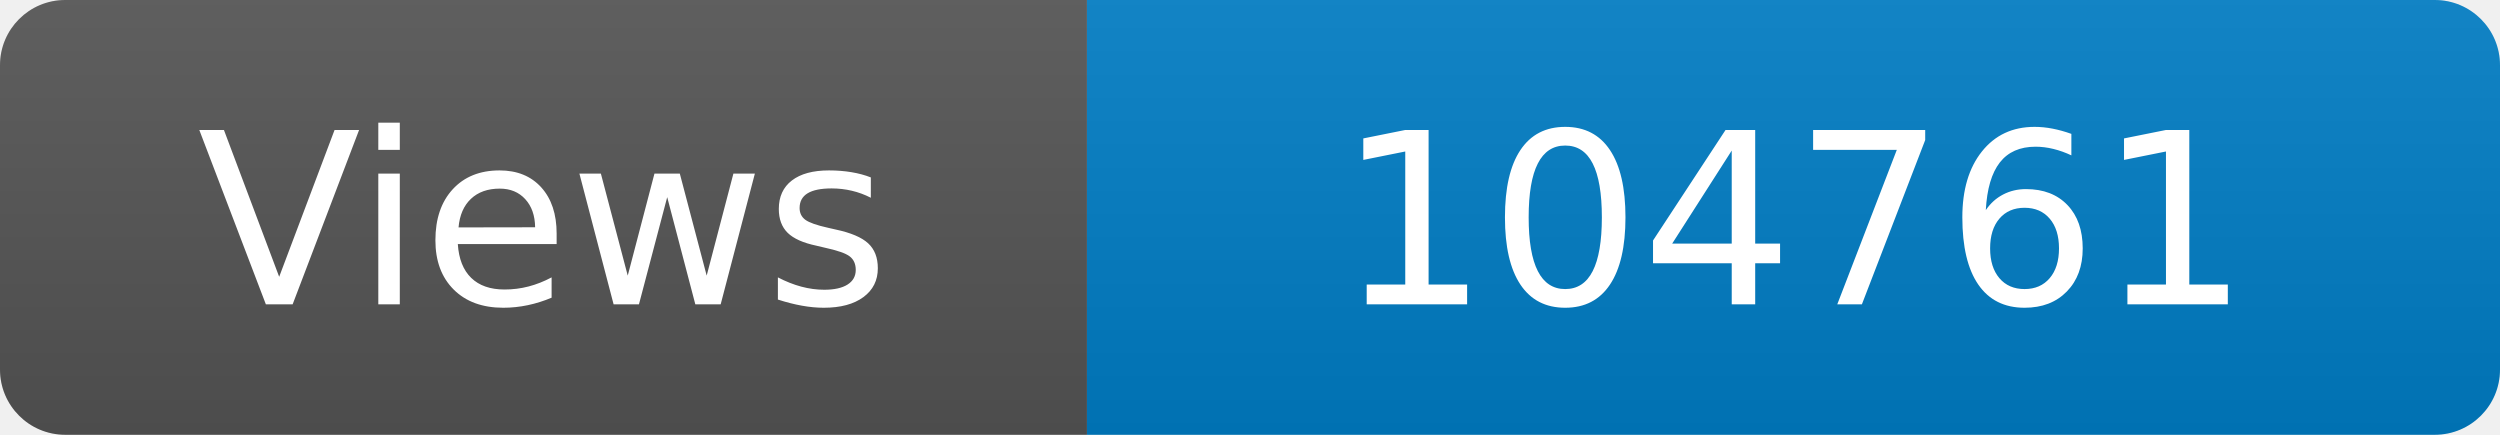
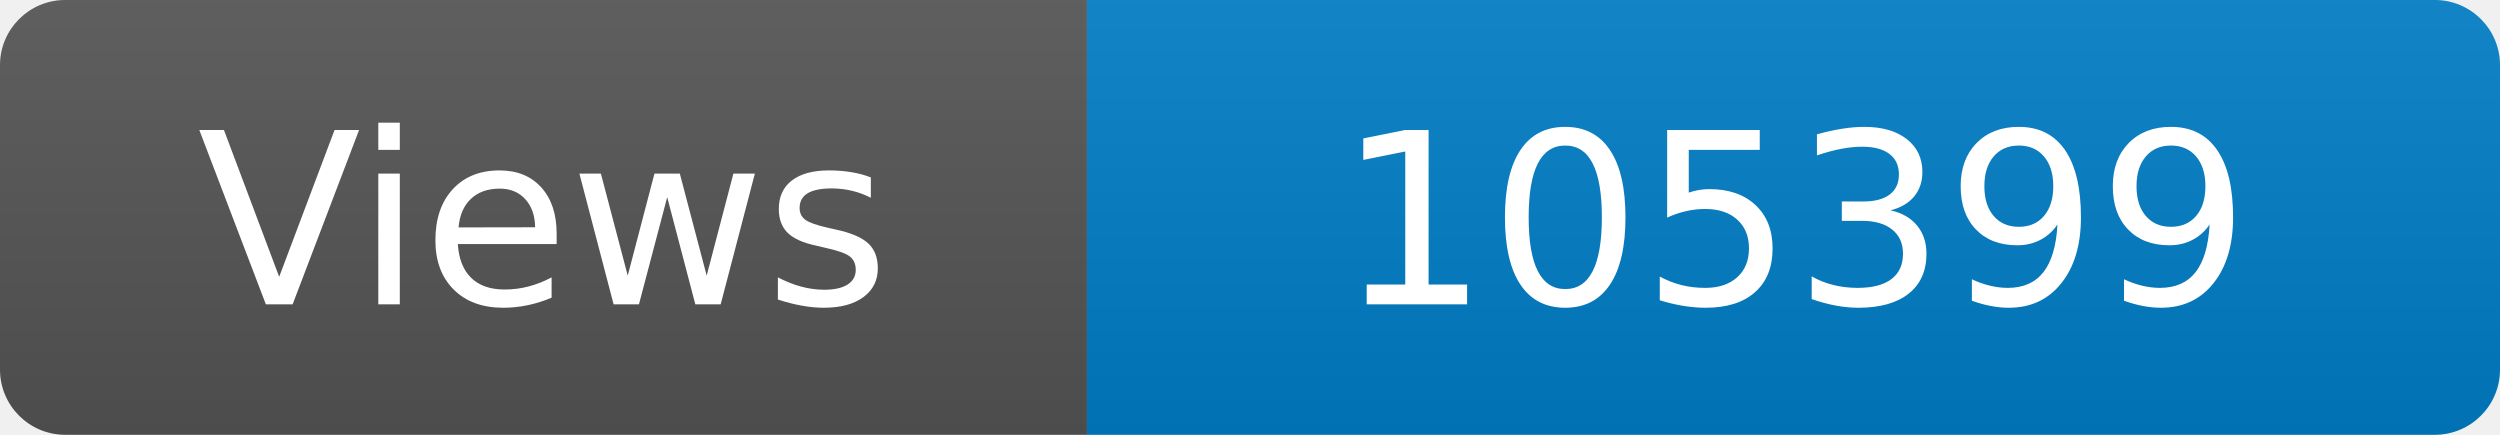
<svg xmlns="http://www.w3.org/2000/svg" width="115" height="20" role="img" aria-label="Maintained?: yes">
  <linearGradient id="s" x2="0" y2="100%">
    <stop offset="0" stop-color="#bbb" stop-opacity=".1" />
    <stop offset="1" stop-opacity=".1" />
  </linearGradient>
  <clipPath id="r">
    <rect width="115" height="20" rx="3" fill="#fff" />
  </clipPath>
  <g clip-path="url(#r)">
    <rect width="50" height="20" fill="#555" />
    <rect x="50" width="160" height="20" fill="#007ec6" />
    <rect width="115" height="20" fill="url(#s)" />
  </g>
  <g fill="#fff" text-anchor="middle" font-family="Verdana,Geneva,DejaVu Sans,sans-serif" font-size="110">
    <text x="250" y="140" transform="scale(.1)" fill="#fff">Views</text>
-     <text x="825" y="140" transform="scale(.1)" fill="#fff">104761</text>
+     <text x="825" y="140" transform="scale(.1)" fill="#fff">105399</text>
  </g>
</svg>
